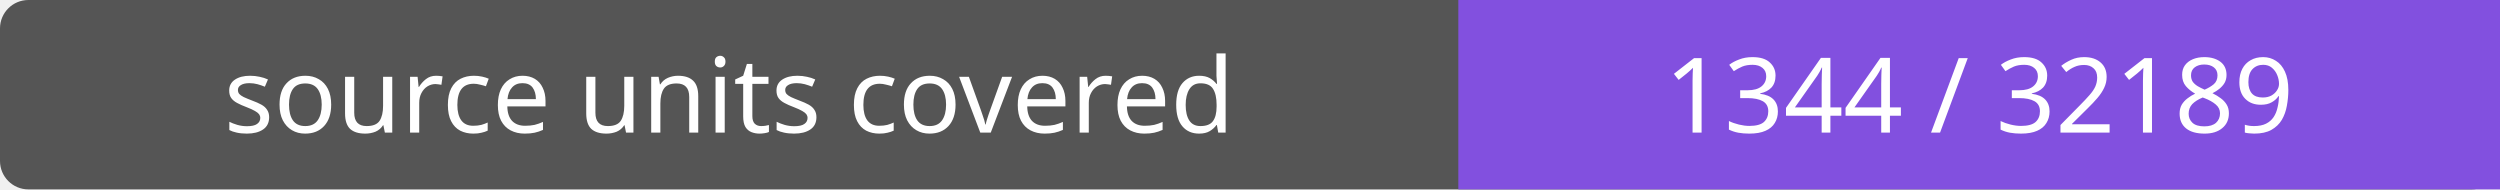
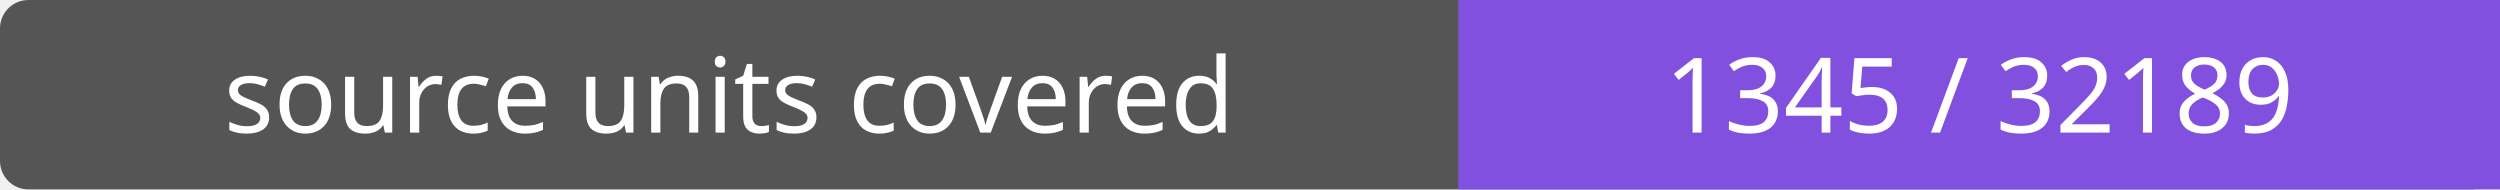
- <svg xmlns="http://www.w3.org/2000/svg" width="264" height="20" role="img" aria-label="source units covered: 1344 / 32189">
+ <svg xmlns="http://www.w3.org/2000/svg" width="264" height="20" role="img" aria-label="source units covered: 1345 / 32189">
  <rect width="264" height="20" rx="3" fill="#555" />
  <path fill="#8250df" d="M154 0h110v20H154z" />
  <g fill="#fff" text-anchor="middle" font-family="Verdana,sans-serif" font-size="11">
    <text x="77.0" y="14">source units covered</text>
-     <text x="209.0" y="14">1344 / 32189</text>
+     <text x="209.0" y="14">1345 / 32189</text>
  </g>
</svg>
